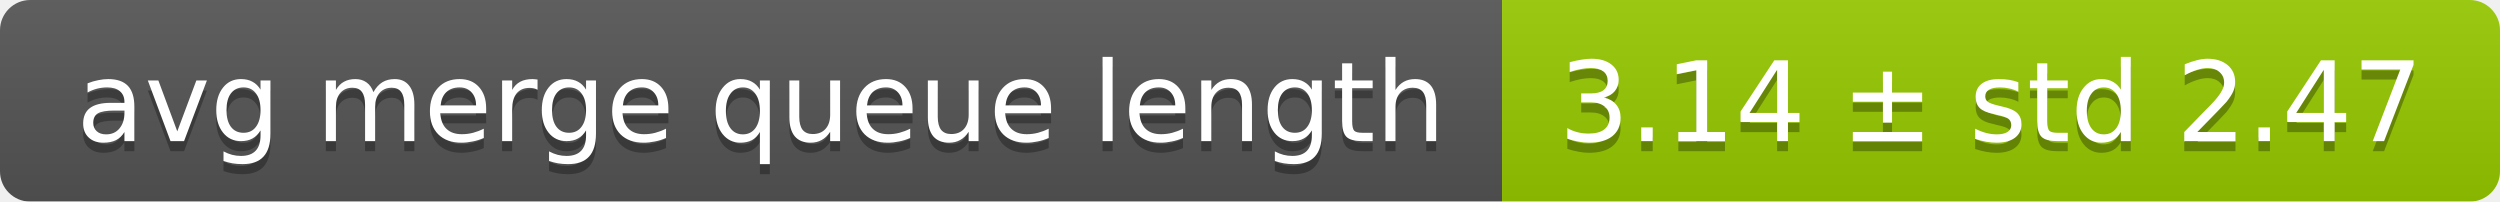
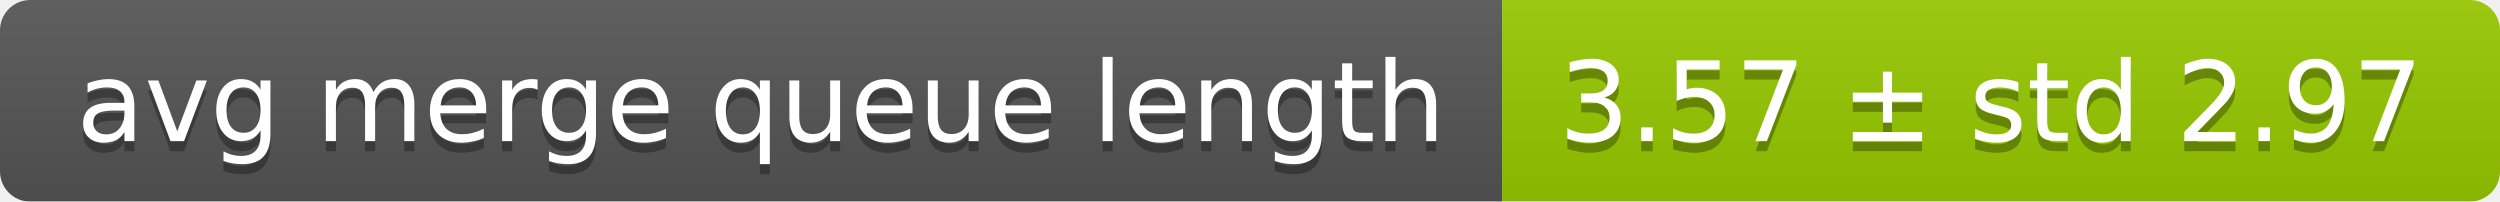
<svg xmlns="http://www.w3.org/2000/svg" width="248" height="20">
  <linearGradient id="smooth" x2="0" y2="100%">
    <stop offset="0" stop-color="#bbb" stop-opacity=".1" />
    <stop offset="1" stop-opacity=".1" />
  </linearGradient>
  <mask id="round">
    <rect width="248" height="20" rx="3" fill="#fff" />
  </mask>
  <g mask="url(#round)">
    <rect width="149" height="20" fill="#555" />
    <rect x="149" width="99" height="20" fill="#97ca00" />
    <rect width="248" height="20" fill="url(#smooth)" />
  </g>
  <g fill="#fff" text-anchor="middle" font-family="DejaVu Sans,Verdana,Geneva,sans-serif" font-size="11">
    <text x="75.5" y="15" fill="#010101" fill-opacity=".3">avg merge queue length</text>
    <text x="75.5" y="14">avg merge queue length</text>
-     <text x="197.5" y="15" fill="#010101" fill-opacity=".3">3.14 ± std 2.47</text>
-     <text x="197.5" y="14">3.14 ± std 2.47</text>
+     <text x="197.5" y="15" fill="#010101" fill-opacity=".3">3.57 ± std 2.97</text>
+     <text x="197.5" y="14">3.57 ± std 2.97</text>
  </g>
</svg>
